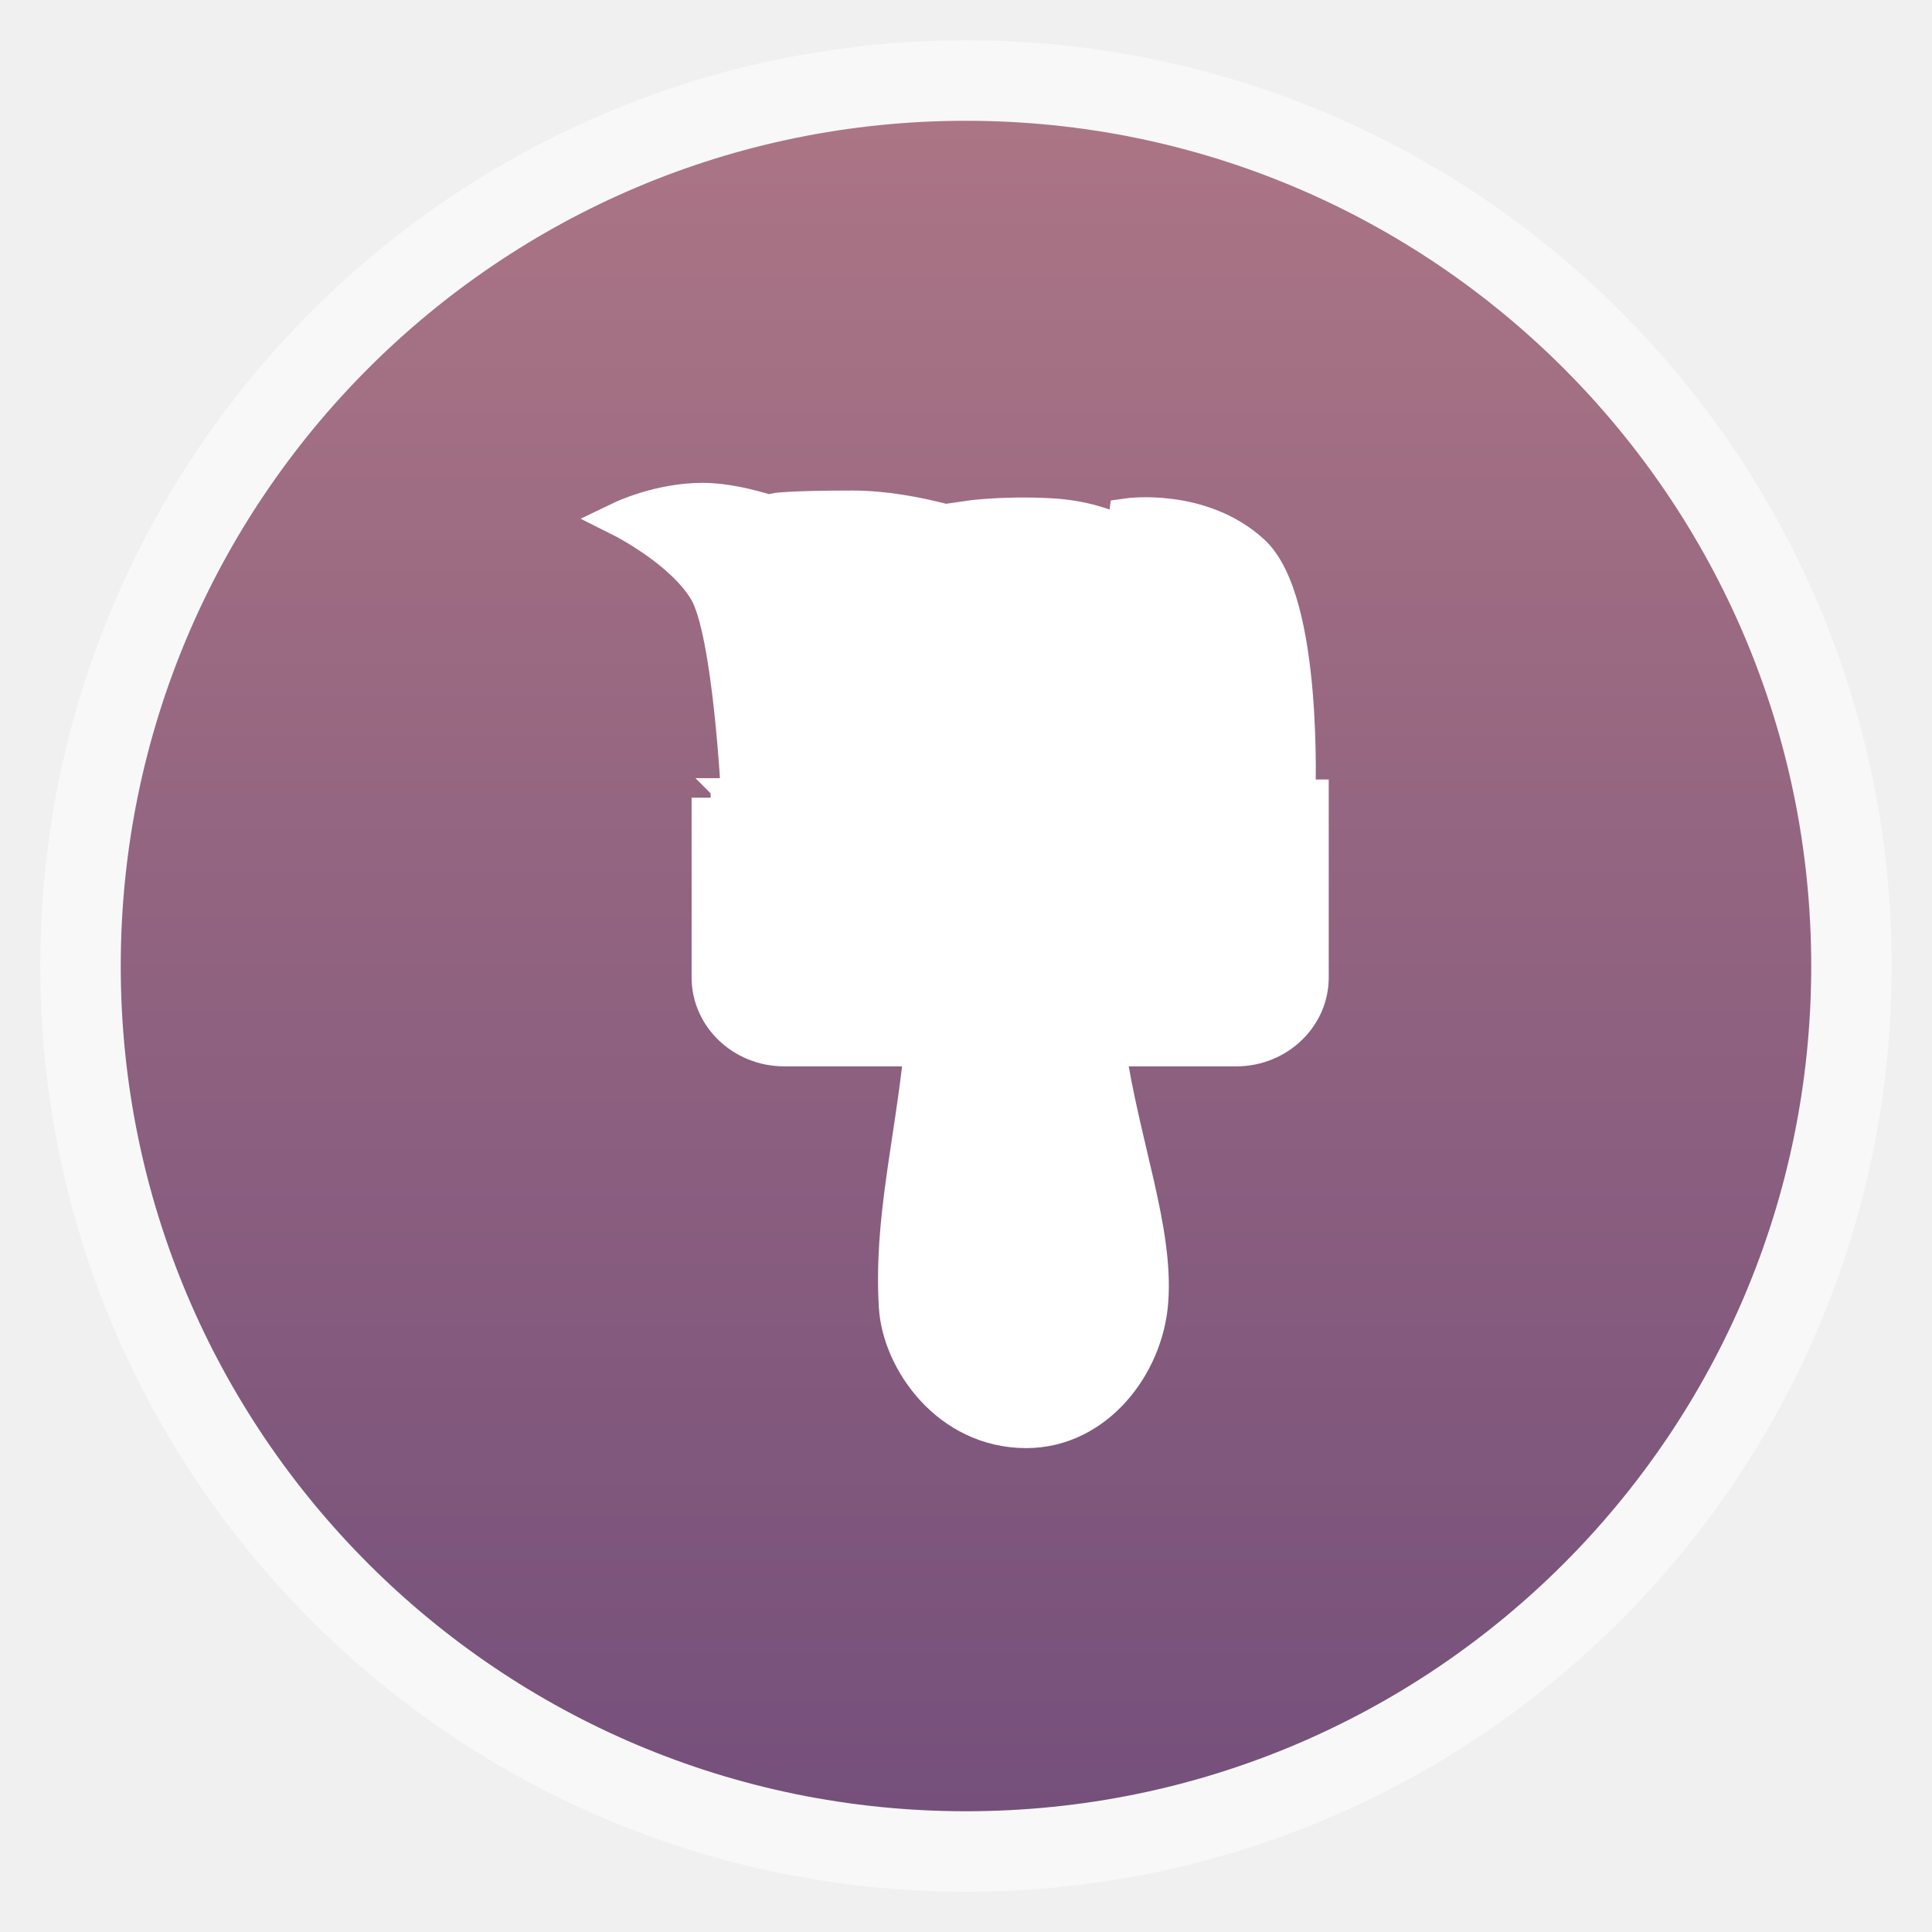
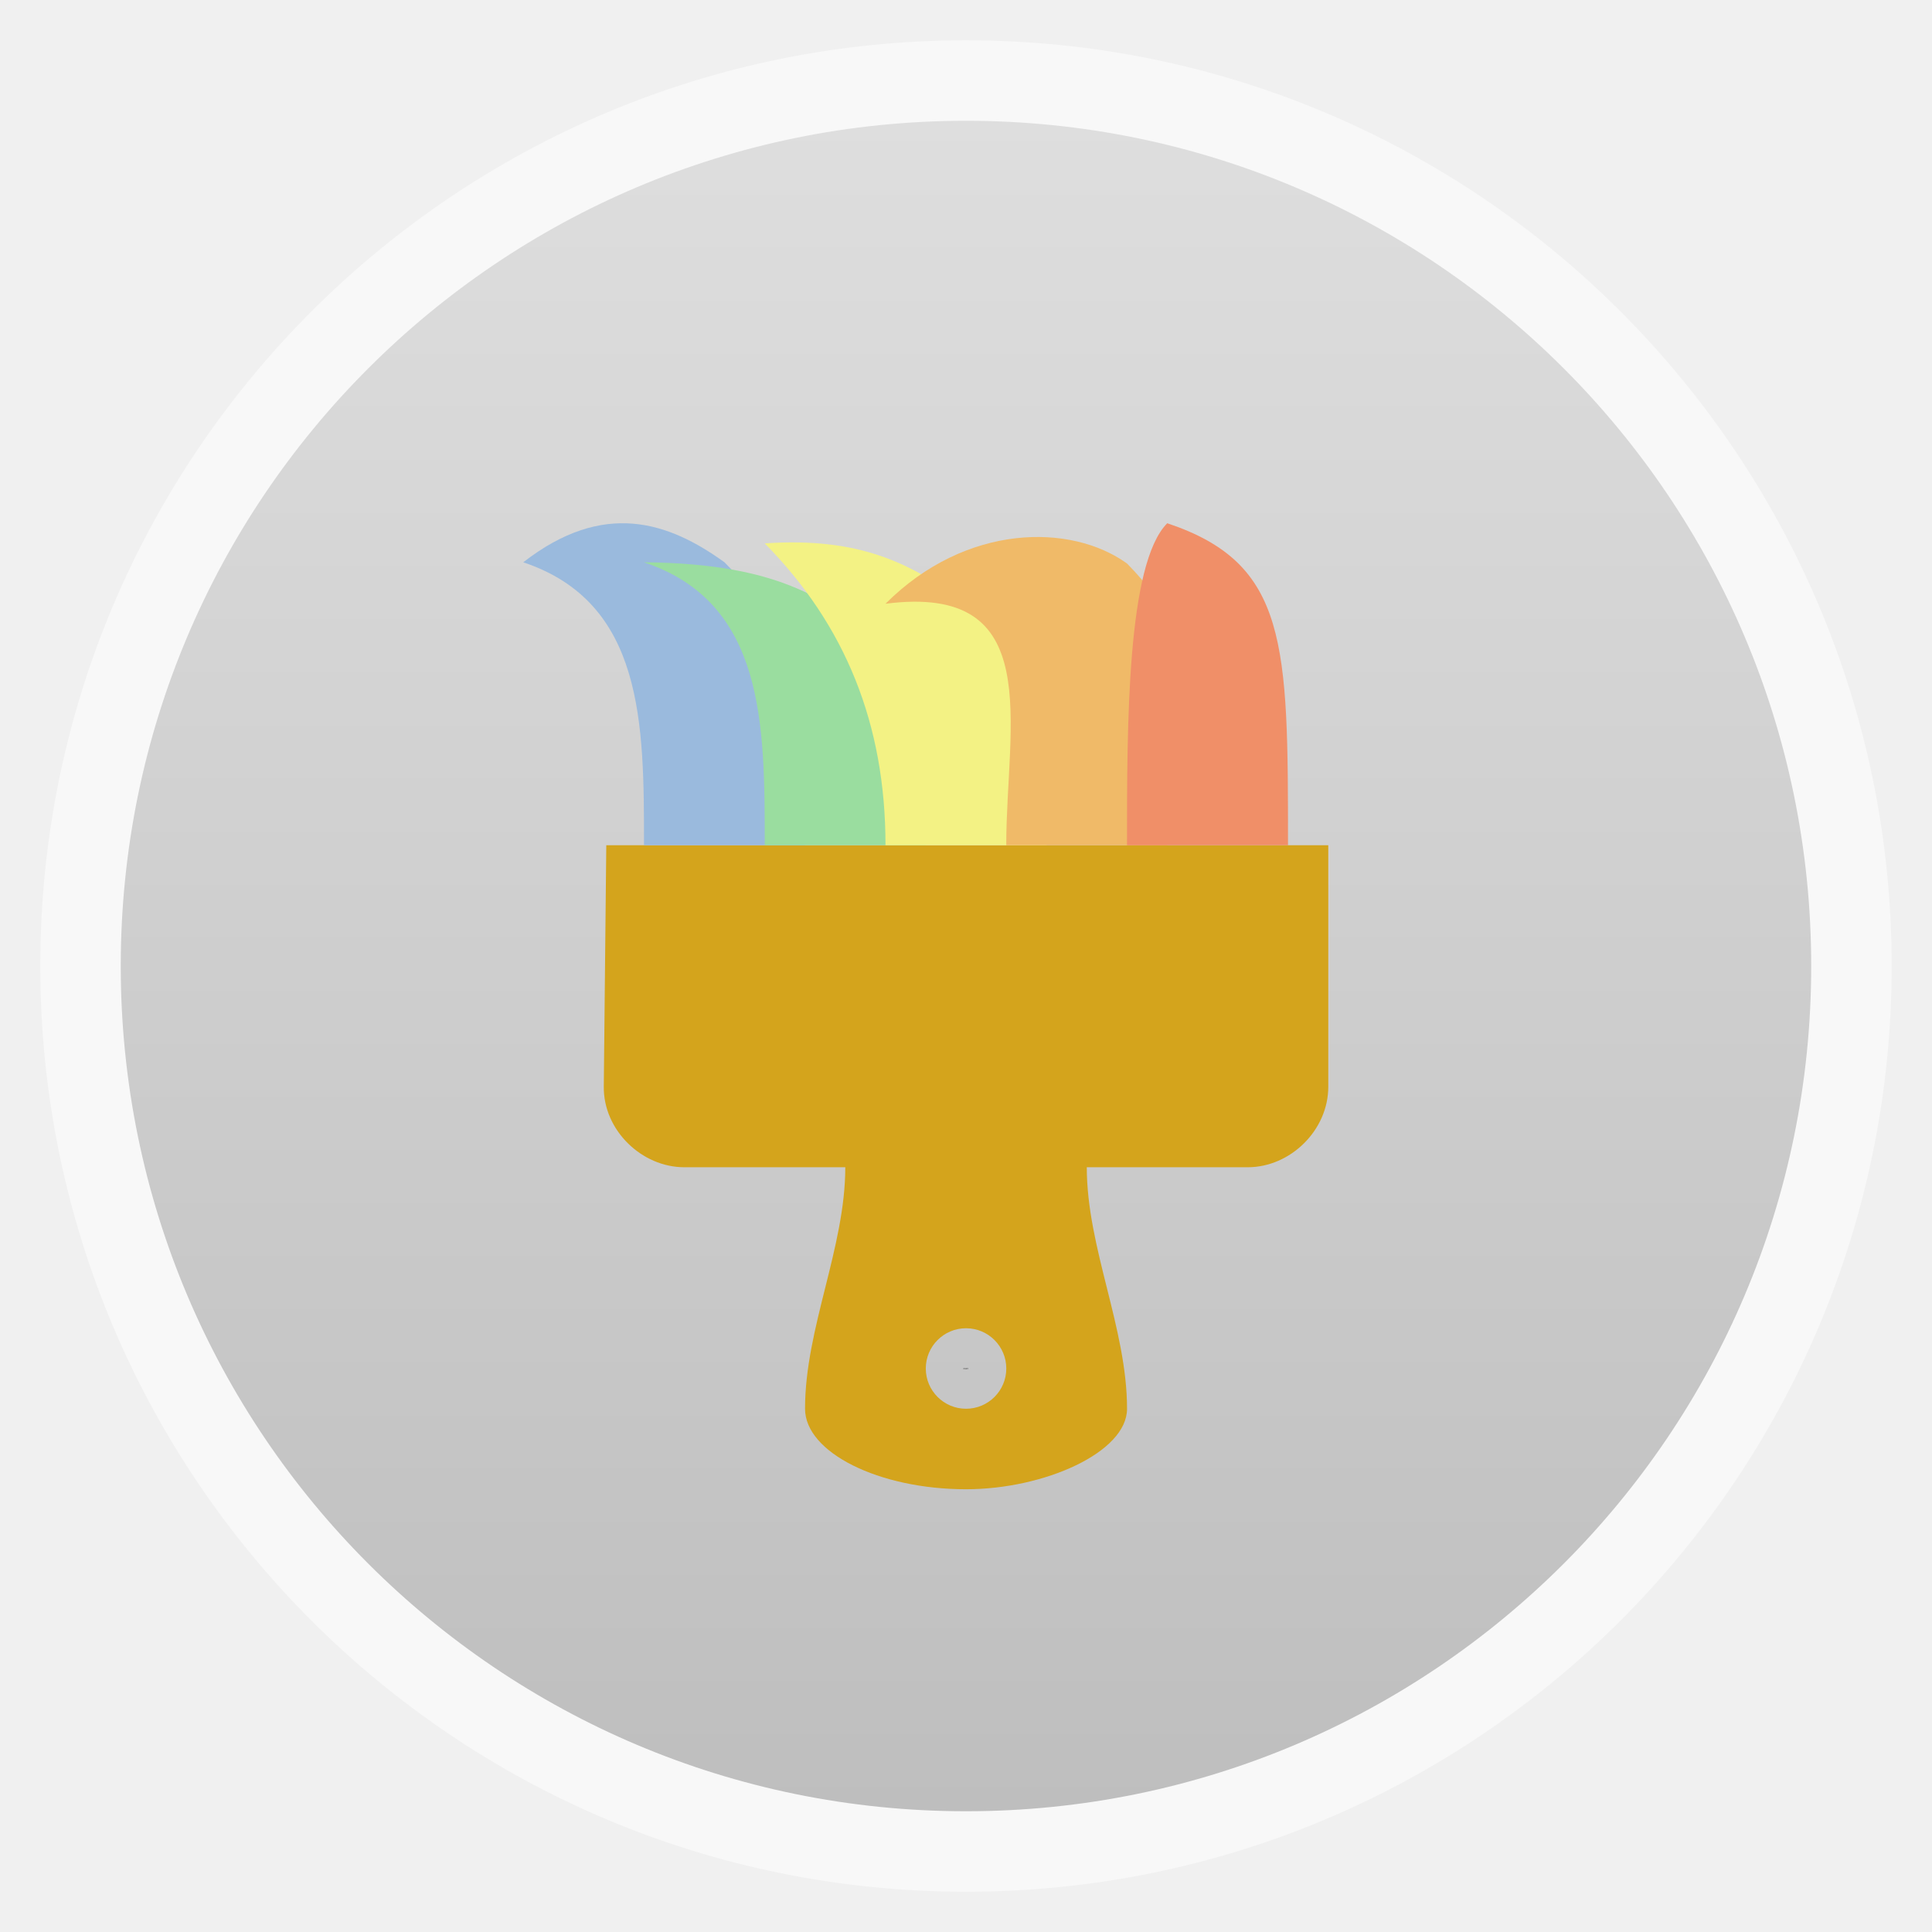
<svg xmlns="http://www.w3.org/2000/svg" xmlns:xlink="http://www.w3.org/1999/xlink" viewBox="0 0 48 48" id="svg2" version="1.1" width="100%" height="100%">
  <defs id="defs4">
    <linearGradient gradientTransform="translate(0,-2056.724)" xlink:href="#linearGradient3795" id="linearGradient3801" y1="1053.158" y2="1004.847" x2="0" gradientUnits="userSpaceOnUse" />
    <linearGradient id="linearGradient3795">
      <stop offset="0" style="stop-color:#d868d3" id="stop8" />
      <stop offset="1" style="stop-color:#bd3096" id="stop10" />
    </linearGradient>
    <linearGradient gradientTransform="matrix(1.36079,0,0,1.36217,-13.6019,991.1591)" xlink:href="#linearGradient4892" id="linearGradient3107" y1="37.766" x1="28.513" y2="30.828" gradientUnits="userSpaceOnUse" x2="28.422" />
    <linearGradient id="linearGradient4892">
      <stop offset="0" style="stop-color:#fff" id="stop14" />
      <stop offset="1" style="stop-color:#fff;stop-opacity:0" id="stop16" />
    </linearGradient>
-     <linearGradient xlink:href="#linearGradient3801-8" id="linearGradient3080" gradientUnits="userSpaceOnUse" gradientTransform="matrix(3.91624,0,0,3.91624,-475.7908,-1047.973)" y1="279.096" x2="0" y2="268.33" />
    <linearGradient id="linearGradient3801-8">
      <stop id="stop3018" style="stop-color:#75507b" offset="0" />
      <stop id="stop3020" style="stop-color:#ab7585" offset="1" />
    </linearGradient>
+     <linearGradient gradientTransform="matrix(1.10525,0,0,1.10525,-134.2787,-295.7618)" xlink:href="#linearGradient4460" id="linearGradient3002" y1="279.096" y2="268.33" gradientUnits="userSpaceOnUse" x2="0" />
+     <linearGradient id="linearGradient4460">
+       <stop offset="0" style="stop-color:#dedede" id="stop7" />
+       <stop offset="1" style="stop-color:#f9f9f9" id="stop9" />
+     </linearGradient>
+     <linearGradient xlink:href="#linearGradient4460-3" id="linearGradient4104" gradientUnits="userSpaceOnUse" gradientTransform="matrix(1.10525,0,0,1.10525,-134.2787,-295.7618)" y1="279.096" x2="0" y2="268.33" />
+     <linearGradient id="linearGradient4460-3">
+       <stop offset="0" style="stop-color:#bebebe;stop-opacity:1;" id="stop7-5" />
+       <stop offset="1" style="stop-color:#dedede;stop-opacity:1;" id="stop9-1" />
+     </linearGradient>
+     <linearGradient y2="268.33" x2="0" y1="279.096" gradientTransform="matrix(3.91624,0,0,3.91624,-475.792,-1047.975)" gradientUnits="userSpaceOnUse" id="linearGradient3070" xlink:href="#linearGradient4460-3" />
+     <linearGradient y2="268.33" x2="0" y1="279.096" gradientTransform="matrix(3.91624,0,0,3.91624,-426.2525,-1048.15)" gradientUnits="userSpaceOnUse" id="linearGradient3070-7" xlink:href="#linearGradient4460-3-4" />
+     <linearGradient id="linearGradient4460-3-4">
+       <stop offset="0" style="stop-color:#bebebe;stop-opacity:1;" id="stop7-5-7" />
+       <stop offset="1" style="stop-color:#dedede;stop-opacity:1;" id="stop9-1-9" />
+     </linearGradient>
+     <linearGradient y2="268.33" x2="0" y1="279.096" gradientTransform="matrix(3.91624,0,0,3.91624,-525.6755,-1047.848)" gradientUnits="userSpaceOnUse" id="linearGradient3070-7-9" xlink:href="#linearGradient4460-3-4-2" />
+     <linearGradient id="linearGradient4460-3-4-2">
+       <stop offset="0" style="stop-color:#bebebe;stop-opacity:1;" id="stop7-5-7-5" />
+       <stop offset="1" style="stop-color:#dedede;stop-opacity:1;" id="stop9-1-9-8" />
+     </linearGradient>
  </defs>
-   <rect id="rect14" style="opacity:0.5;fill:#ffffff;fill-rule:evenodd" height="45.999" rx="23" y="1.001" x="1" width="45.999" />
-   <rect id="rect16" style="fill:url(#linearGradient3080);fill-opacity:1;fill-rule:evenodd" height="41.999" rx="20.998" y="3.001" x="3" width="41.999" />
-   <g transform="translate(50.23729,-1003.142)" id="g18">
-     <rect width="48" x="0" y="-1052.362" rx="1.945" height="48" style="fill:url(#linearGradient3801)" transform="scale(1,-1)" id="rect20" />
-     <path style="opacity:0.15;fill:#ffffff" d="M 0,0 0,48 16.781,48 29.625,0 0,0 z" transform="translate(0,1004.362)" id="path22" />
-     <path style="fill:#4a4a4a" d="m 17.016,1032.287 0.383,0 c 0.114,0 0.201,0.025 0.262,0.077 0.061,0.051 0.092,0.122 0.092,0.216 -2e-6,0.095 -0.031,0.167 -0.092,0.217 -0.061,0.051 -0.148,0.075 -0.262,0.075 l -0.152,0 0,0.311 -0.231,0 0,-0.897 m 0.231,0.168 0,0.25 0.128,0 c 0.045,0 0.079,-0.012 0.104,-0.033 0.024,-0.022 0.037,-0.053 0.037,-0.094 0,-0.04 -0.012,-0.072 -0.037,-0.092 -0.024,-0.022 -0.059,-0.033 -0.104,-0.033 l -0.128,0 m 1.078,-0.016 c -0.07,0 -0.125,0.027 -0.164,0.078 -0.039,0.052 -0.058,0.125 -0.058,0.22 0,0.095 0.019,0.167 0.058,0.219 0.039,0.052 0.093,0.078 0.164,0.078 0.071,0 0.126,-0.026 0.164,-0.078 0.039,-0.052 0.058,-0.125 0.058,-0.219 -1e-6,-0.095 -0.019,-0.168 -0.058,-0.22 -0.039,-0.052 -0.094,-0.078 -0.164,-0.078 m 0,-0.168 c 0.144,0 0.257,0.041 0.338,0.124 0.082,0.083 0.122,0.196 0.122,0.342 -1e-6,0.145 -0.041,0.259 -0.122,0.341 -0.082,0.083 -0.194,0.124 -0.338,0.124 -0.144,0 -0.256,-0.041 -0.338,-0.124 -0.082,-0.083 -0.122,-0.196 -0.122,-0.341 0,-0.145 0.041,-0.259 0.122,-0.342 0.082,-0.083 0.195,-0.124 0.338,-0.124 m 0.635,0.016 0.258,0 0.326,0.615 0,-0.615 0.219,0 0,0.897 -0.258,0 -0.326,-0.615 0,0.615 -0.219,0 0,-0.897 m 0.902,0 0.253,0 0.204,0.319 0.204,-0.319 0.253,0 -0.341,0.519 0,0.378 -0.231,0 0,-0.378 -0.341,-0.519" id="path24" />
+   <rect id="rect14-8" style="opacity:0.5;fill:#ffffff;fill-rule:evenodd" height="45.999" rx="23" y="1.001" x="1" width="45.999" />
+   <rect id="rect16" style="fill:url(#linearGradient3070);fill-rule:evenodd" height="41.999" rx="20.998" y="3.001" x="3" width="41.999" />
+   <path style="color:#000000;fill:#d4a41c;stroke:#ffffff;stroke-width:0;stroke-miterlimit:4;stroke-dasharray:none" d="m 15.063,21 -0.062,6 c -0.011,1.083 0.945,2 2,2 l 4,0 c 0,2 -1,4 -1,6 0,1.083 1.828,2 4,2 1.945,0 4,-0.917 4,-2 0,-2 -1,-4 -1,-6 l 4,0 c 1.055,0 2,-0.917 2,-2 l 0,-6 -17.938,0 z m 8.938,12 c 0.552,0 1,0.448 1,1 0,0.552 -0.448,1 -1,1 -0.552,0 -1,-0.448 -1,-1 0,-0.552 0.448,-1 1,-1 z" id="path34-7" />
+   <path style="fill:#9abadd;fill-opacity:1;stroke:#000000;stroke-width:0;stroke-linecap:butt;stroke-linejoin:miter;stroke-miterlimit:4;stroke-opacity:1;stroke-dasharray:none" d="m 20,21 c 0.003,-4 0.003,-5 -2,-7.03 -1.391,-1.004 -3,-1.554 -5,0 3,1.004 3,4.017 3,7.03 z" id="path3831" />
+   <path id="use3887" d="M 23,21 C 23,19 22.562,17 22,16 20.609,14.996 19.531,14 16,13.97 19,14.974 19,17.987 19,21 z" style="fill:#9add9f;fill-opacity:1;stroke:#000000;stroke-width:0;stroke-linecap:butt;stroke-linejoin:miter;stroke-miterlimit:4;stroke-opacity:1;stroke-dasharray:none" />
+   <path style="fill:#f3f284;fill-opacity:1;stroke:#000000;stroke-width:0;stroke-linecap:butt;stroke-linejoin:miter;stroke-miterlimit:4;stroke-opacity:1;stroke-dasharray:none" d="m 26,21 c 0.003,-4 0.003,-3.97 -2,-6 -1.346,-1 -2.624,-1.661 -5,-1.5 2,2.03 3,4.487 3,7.5 z" id="use3909" />
+   <path id="use3913" d="M 29,21 C 29.003,17 30.003,16.03 28,14 c -1.391,-1.004 -4,-1 -6,1 4,-0.516 3,2.987 3,6 z" style="fill:#f0ba68;fill-opacity:1;stroke:#000000;stroke-width:0;stroke-linecap:butt;stroke-linejoin:miter;stroke-miterlimit:4;stroke-opacity:1;stroke-dasharray:none" />
+   <path style="fill:#f08f68;fill-opacity:1;stroke:#000000;stroke-width:0;stroke-linecap:butt;stroke-linejoin:miter;stroke-miterlimit:4;stroke-opacity:1;stroke-dasharray:none" d="M 32,21 C 32,16 32,14 29,13 c -1,1 -1,4.987 -1,8 z" id="use3917" />
+   <path id="path24" d="m 23.937,33.99 0.012,0 c 0.004,0 0.006,8.39e-4 0.008,0.003 0.002,0.002 0.003,0.004 0.003,0.007 0,0.003 -9.58e-4,0.005 -0.003,0.007 -0.002,0.002 -0.005,0.002 -0.008,0.002 l -0.005,0 0,0.01 -0.007,0 0,-0.029 m 0.007,0.005 0,0.008 0.004,0 c 0.001,0 0.003,-3.89e-4 0.003,-0.001 7.79e-4,-7.19e-4 0.001,-0.002 0.001,-0.003 0,-0.001 -3.89e-4,-0.002 -0.001,-0.003 -7.78e-4,-7.19e-4 -0.002,-10e-4 -0.003,-10e-4 l -0.004,0 m 0.035,-5.09e-4 c -0.002,0 -0.004,8.39e-4 -0.005,0.003 -0.001,0.002 -0.002,0.004 -0.002,0.007 0,0.003 5.99e-4,0.005 0.002,0.007 0.001,0.002 0.003,0.003 0.005,0.003 0.002,0 0.004,-8.39e-4 0.005,-0.003 0.001,-0.002 0.002,-0.004 0.002,-0.007 0,-0.003 -5.99e-4,-0.005 -0.002,-0.007 -0.001,-0.002 -0.003,-0.003 -0.005,-0.003 m 0,-0.005 c 0.005,0 0.008,0.001 0.011,0.004 0.003,0.003 0.004,0.006 0.004,0.011 0,0.005 -0.001,0.008 -0.004,0.011 -0.003,0.003 -0.006,0.004 -0.011,0.004 -0.005,0 -0.008,-0.001 -0.011,-0.004 -0.003,-0.003 -0.004,-0.006 -0.004,-0.011 0,-0.005 0.001,-0.008 0.004,-0.011 0.003,-0.003 0.006,-0.004 0.011,-0.004 m 0.02,5.09e-4 0.008,0 0.01,0.02 0,-0.02 0.007,0 0,0.029 -0.008,0 -0.01,-0.02 0,0.02 -0.007,0 0,-0.029 m 0.029,0 0.008,0 0.007,0.01 0.007,-0.01 0.008,0 -0.011,0.017 0,0.012 -0.007,0 0,-0.012 -0.011,-0.017" style="fill:#4a4a4a" />
+   <g id="g4198" transform="translate(-0.08838835,3.800699)">
+     <path id="path3831-5" d="m 61.584,15.433 c 0.003,-4 0.003,-5 -2,-7.03 -1.391,-1.004 -3,-1.554 -5,0 3,1.004 3,4.017 3,7.03 z" style="fill:#9abadd;fill-opacity:1;stroke:#000000;stroke-width:0;stroke-linecap:butt;stroke-linejoin:miter;stroke-miterlimit:4;stroke-opacity:1;stroke-dasharray:none" />
+     <path style="fill:#9add9f;fill-opacity:1;stroke:#000000;stroke-width:0;stroke-linecap:butt;stroke-linejoin:miter;stroke-miterlimit:4;stroke-opacity:1;stroke-dasharray:none" d="m 64.584,15.433 c 0.003,-4 0.003,-5 -2,-7.03 -1.391,-1.004 -3,-1.554 -5,0 3,1.004 3,4.017 3,7.03 z" id="use3887-1" />
+     <path id="use3909-3" d="m 67.584,15.433 c 0.003,-4 0.003,-5 -2,-7.03 -1.391,-1.004 -3,-1.554 -5,0 3,1.004 3,4.017 3,7.03 z" style="fill:#f3f284;fill-opacity:1;stroke:#000000;stroke-width:0;stroke-linecap:butt;stroke-linejoin:miter;stroke-miterlimit:4;stroke-opacity:1;stroke-dasharray:none" />
+     <path style="fill:#f0ba68;fill-opacity:1;stroke:#000000;stroke-width:0;stroke-linecap:butt;stroke-linejoin:miter;stroke-miterlimit:4;stroke-opacity:1;stroke-dasharray:none" d="m 70.584,15.433 c 0.003,-4 0.003,-5 -2,-7.03 -1.391,-1.004 -3,-1.554 -5,0 3,1.004 3,4.017 3,7.03 z" id="use3913-6" />
+     <path id="use3917-2" d="m 73.584,15.433 c 0.003,-4 0.003,-5 -2,-7.03 -1.391,-1.004 -3,-1.554 -5,0 3,1.004 3,4.017 3,7.03 z" style="fill:#f08f68;fill-opacity:1;stroke:#000000;stroke-width:0;stroke-linecap:butt;stroke-linejoin:miter;stroke-miterlimit:4;stroke-opacity:1;stroke-dasharray:none" />
  </g>
-   <g style="color:#000000" id="g26" transform="matrix(0.7812557,0,0,0.7494346,5.292153,4.670376)">
-     <g style="stroke-width:1.21" id="g28">
-       <g style="fill:#ffffff;stroke:#ffffff" transform="translate(0,-1004.362)" id="g30">
-         <path d="m 16.761,1024.532 17.69,0 c 0,0 0.255,-6.47 -1.446,-8.088 -1.614,-1.535 -3.912,-1.192 -3.912,-1.192 l -0.085,0.681 c 0,0 -0.85,-0.596 -2.381,-0.681 -1.531,-0.085 -2.637,0.085 -2.637,0.085 l 0.51,0.511 c 0,0 -2.126,-0.851 -4.167,-0.851 -2.041,0 -2.466,0.085 -2.466,0.085 l 0.765,0.426 c 0,0 -1.701,-0.766 -3.062,-0.766 -1.361,0 -2.551,0.596 -2.551,0.596 0,0 1.956,1.022 2.722,2.384 0.765,1.362 1.021,6.811 1.021,6.811 z" id="path32" />
-         <path d="m 15.825,1024.575 0,5.96 c 0,1.292 1.049,2.341 2.339,2.341 l 4.423,0 c -0.326,3.267 -0.97,5.73 -0.808,8.569 0.101,1.778 1.64,4.087 4.082,4.087 2.187,0 3.76,-2.134 3.912,-4.257 0.17,-2.367 -0.889,-5.125 -1.361,-8.398 l 4.125,0 c 1.29,0 2.339,-1.05 2.339,-2.341 l 0,-5.96 c 0,0 -19.051,0 -19.051,0 z" id="path34" />
-       </g>
-       <g transform="translate(0,-1004.362)" id="g36">
-         <path style="opacity:0.573;fill:none;stroke:url(#linearGradient3107)" d="m 23.99,1031.228 c -0.26,2.613 -1.213,7.387 -1.084,9.658 0.081,1.423 0.899,3.376 2.853,3.376 1.75,0 2.658,-1.729 2.78,-3.427 0.136,-1.894 -1.042,-6.989 -1.419,-9.607 l -3.13,0 z" id="path38" />
-       </g>
-     </g>
-     <g style="fill:#ffffff" transform="translate(0,-1004.362)" id="g40">
-       <path d="m 16.506,1025.189 0,5.172 c 0,1.13 0.832,1.836 1.961,1.836 l 13.852,0 c 1.129,0 1.876,-0.706 1.876,-1.836 l 0,-5.172 c 0,0 -17.69,0 -17.69,0 z" id="path42" />
-       <path d="m 33.345,1025.256 0,2.611 c 0,0.558 -0.512,1.007 -1.148,1.007 l -13.693,0 c -0.636,0 -1.148,-0.449 -1.148,-1.007 l 0,-2.611 c 0,0 15.989,0 15.989,0 z" id="path44" />
-       <path d="m 14.592,1015.508 c 0,0 1.573,0.979 1.956,2.426 0.383,1.447 0.595,2.852 0.595,2.852 l 1.063,-2.341 1.191,1.149 0.425,-1.873 2.551,0.681 -0.68,-1.405 2.722,1.277 -0.085,-0.936 1.148,1.022 0.936,-0.851 2.041,0.894 1.191,-1.149 1.701,1.107 c 0,0 -0.298,-0.766 -0.128,-0.724 0.17,0.042 1.658,0.553 1.658,0.553 l 0.383,0.468 c 0,0 -0.259,-1.304 -0.85,-1.83 -1.148,-1.022 -2.764,-0.937 -2.764,-0.937 l -0.17,1.192 c 0,0 -1.403,-0.979 -2.594,-1.149 -1.191,-0.17 -2.381,0.043 -2.381,0.043 l -0.255,0.511 c 0,0 -1.488,-0.596 -2.807,-0.724 -1.318,-0.128 -3.019,-0.085 -3.019,-0.085 l -0.085,0.468 c 0,0 -1.233,-0.596 -1.786,-0.638 -0.553,-0.043 -1.914,0.043 -1.956,0 z" id="path46" />
-       <path style="opacity:0.515" d="m 30.25,36.5 a 1.125,1.125 0 1 1 -2.25,0 1.125,1.125 0 1 1 2.25,0 z" transform="matrix(1.20959,0,0,1.21082,-10.1141,996.6835)" id="path48" />
-     </g>
-   </g>
+   <path id="path24-2" d="m 73.476,33.815 0.012,0 c 0.004,0 0.006,8.39e-4 0.008,0.003 0.002,0.002 0.003,0.004 0.003,0.007 0,0.003 -9.58e-4,0.005 -0.003,0.007 -0.002,0.002 -0.005,0.002 -0.008,0.002 l -0.005,0 0,0.01 -0.007,0 0,-0.029 m 0.007,0.005 0,0.008 0.004,0 c 0.001,0 0.003,-3.89e-4 0.003,-0.001 7.79e-4,-7.19e-4 0.001,-0.002 0.001,-0.003 0,-0.001 -3.89e-4,-0.002 -0.001,-0.003 -7.78e-4,-7.19e-4 -0.002,-10e-4 -0.003,-10e-4 l -0.004,0 m 0.035,-5.09e-4 c -0.002,0 -0.004,8.39e-4 -0.005,0.003 -0.001,0.002 -0.002,0.004 -0.002,0.007 0,0.003 5.99e-4,0.005 0.002,0.007 0.001,0.002 0.003,0.003 0.005,0.003 0.002,0 0.004,-8.39e-4 0.005,-0.003 0.001,-0.002 0.002,-0.004 0.002,-0.007 0,-0.003 -5.99e-4,-0.005 -0.002,-0.007 -0.001,-0.002 -0.003,-0.003 -0.005,-0.003 m 0,-0.005 c 0.005,0 0.008,0.001 0.011,0.004 0.003,0.003 0.004,0.006 0.004,0.011 0,0.005 -0.001,0.008 -0.004,0.011 -0.003,0.003 -0.006,0.004 -0.011,0.004 -0.005,0 -0.008,-0.001 -0.011,-0.004 -0.003,-0.003 -0.004,-0.006 -0.004,-0.011 0,-0.005 0.001,-0.008 0.004,-0.011 0.003,-0.003 0.006,-0.004 0.011,-0.004 m 0.02,5.09e-4 0.008,0 0.01,0.02 0,-0.02 0.007,0 0,0.029 -0.008,0 -0.01,-0.02 0,0.02 -0.007,0 0,-0.029 m 0.029,0 0.008,0 0.007,0.01 0.007,-0.01 0.008,0 -0.011,0.017 0,0.012 -0.007,0 0,-0.012 -0.011,-0.017" style="fill:#4a4a4a" />
+   <text xml:space="preserve" style="font-size:4px;font-style:normal;font-weight:normal;line-height:125%;letter-spacing:0px;word-spacing:0px;fill:#000000;fill-opacity:1;stroke:none;font-family:Sans" x="56.745" y="21.13" id="text4205">
+     <tspan id="tspan4207" x="56.745" y="21.13" />
+   </text>
+   <text xml:space="preserve" style="font-size:12px;font-style:normal;font-weight:normal;line-height:125%;letter-spacing:0px;word-spacing:0px;fill:#000000;fill-opacity:1;stroke:none;font-family:Sans" x="60.016" y="21.307" id="text4209">
+     <tspan id="tspan4211" x="60.016" y="21.307" style="font-size:2px">Alt. bristles</tspan>
+   </text>
</svg>
